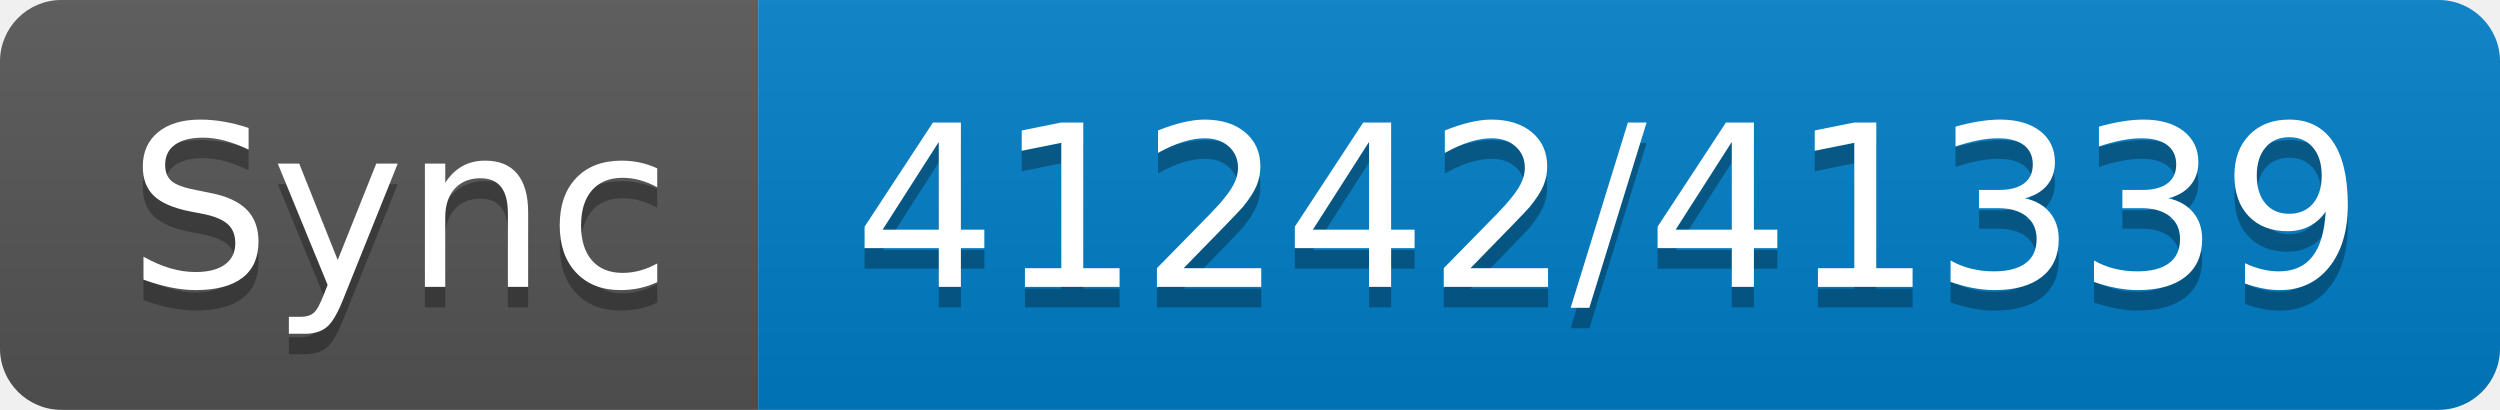
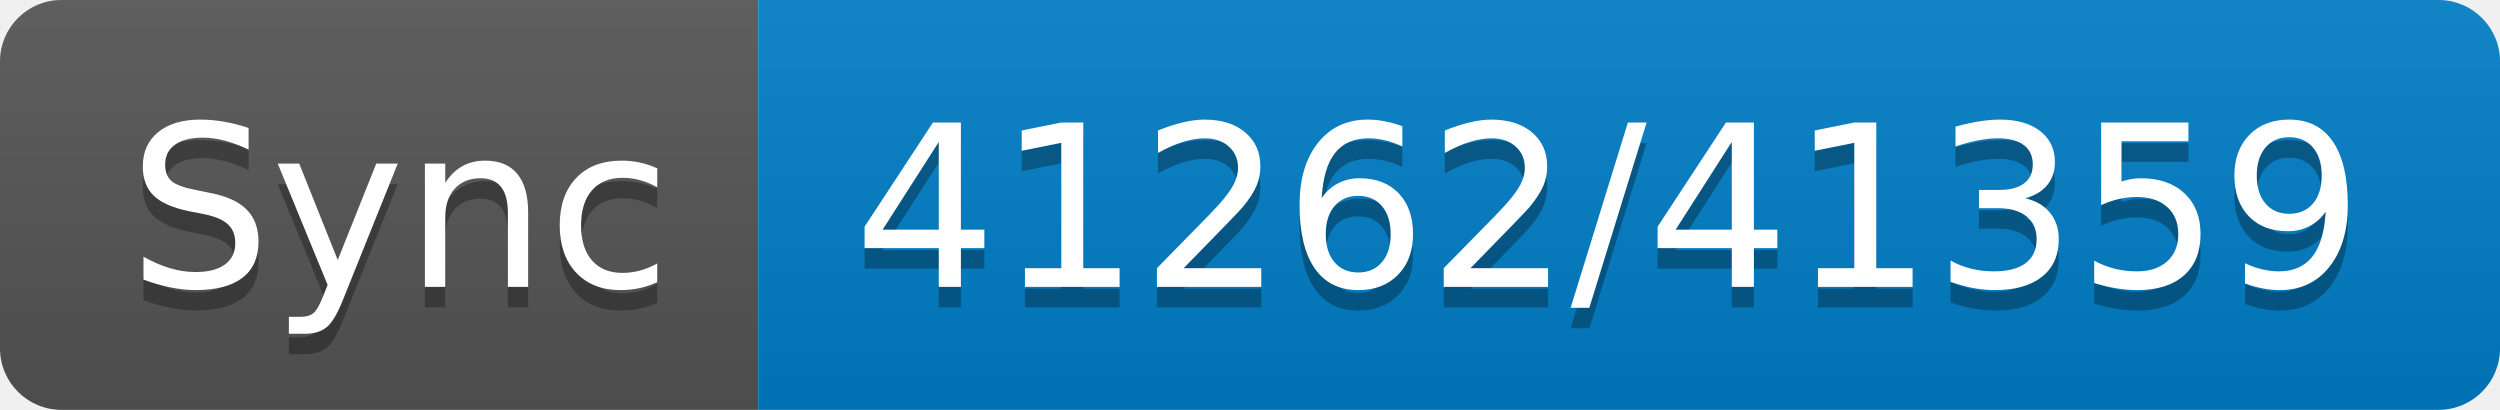
- <svg xmlns="http://www.w3.org/2000/svg" width="122" height="20" role="img" aria-label="Sync: 41242/41339">
+ <svg xmlns="http://www.w3.org/2000/svg" width="122" height="20" role="img" aria-label="Sync: 41262/41359">
  <linearGradient id="s" x2="0" y2="100%">
    <stop offset="0" stop-color="#bbb" stop-opacity=".1" />
    <stop offset="1" stop-opacity=".1" />
  </linearGradient>
  <clipPath id="r">
    <rect width="122" height="20" rx="3" fill="#fff" />
  </clipPath>
  <g clip-path="url(#r)">
    <rect width="37" height="20" fill="#555" />
    <rect x="37" width="85" height="20" fill="#007ec6" />
    <rect width="122" height="20" fill="url(#s)" />
  </g>
  <g fill="#fff" text-anchor="middle" font-family="Verdana,Geneva,DejaVu Sans,sans-serif" text-rendering="geometricPrecision" font-size="110">
    <text aria-hidden="true" x="195" y="150" fill="#010101" fill-opacity=".3" transform="scale(.1)" textLength="270">Sync</text>
    <text x="195" y="140" transform="scale(.1)" fill="#fff" textLength="270">Sync</text>
-     <text aria-hidden="true" x="785" y="150" fill="#010101" fill-opacity=".3" transform="scale(.1)" textLength="750">41242/41339</text>
-     <text x="785" y="140" transform="scale(.1)" fill="#fff" textLength="750">41242/41339</text>
+     <text aria-hidden="true" x="785" y="150" fill="#010101" fill-opacity=".3" transform="scale(.1)" textLength="750">41262/41359</text>
+     <text x="785" y="140" transform="scale(.1)" fill="#fff" textLength="750">41262/41359</text>
  </g>
</svg>
